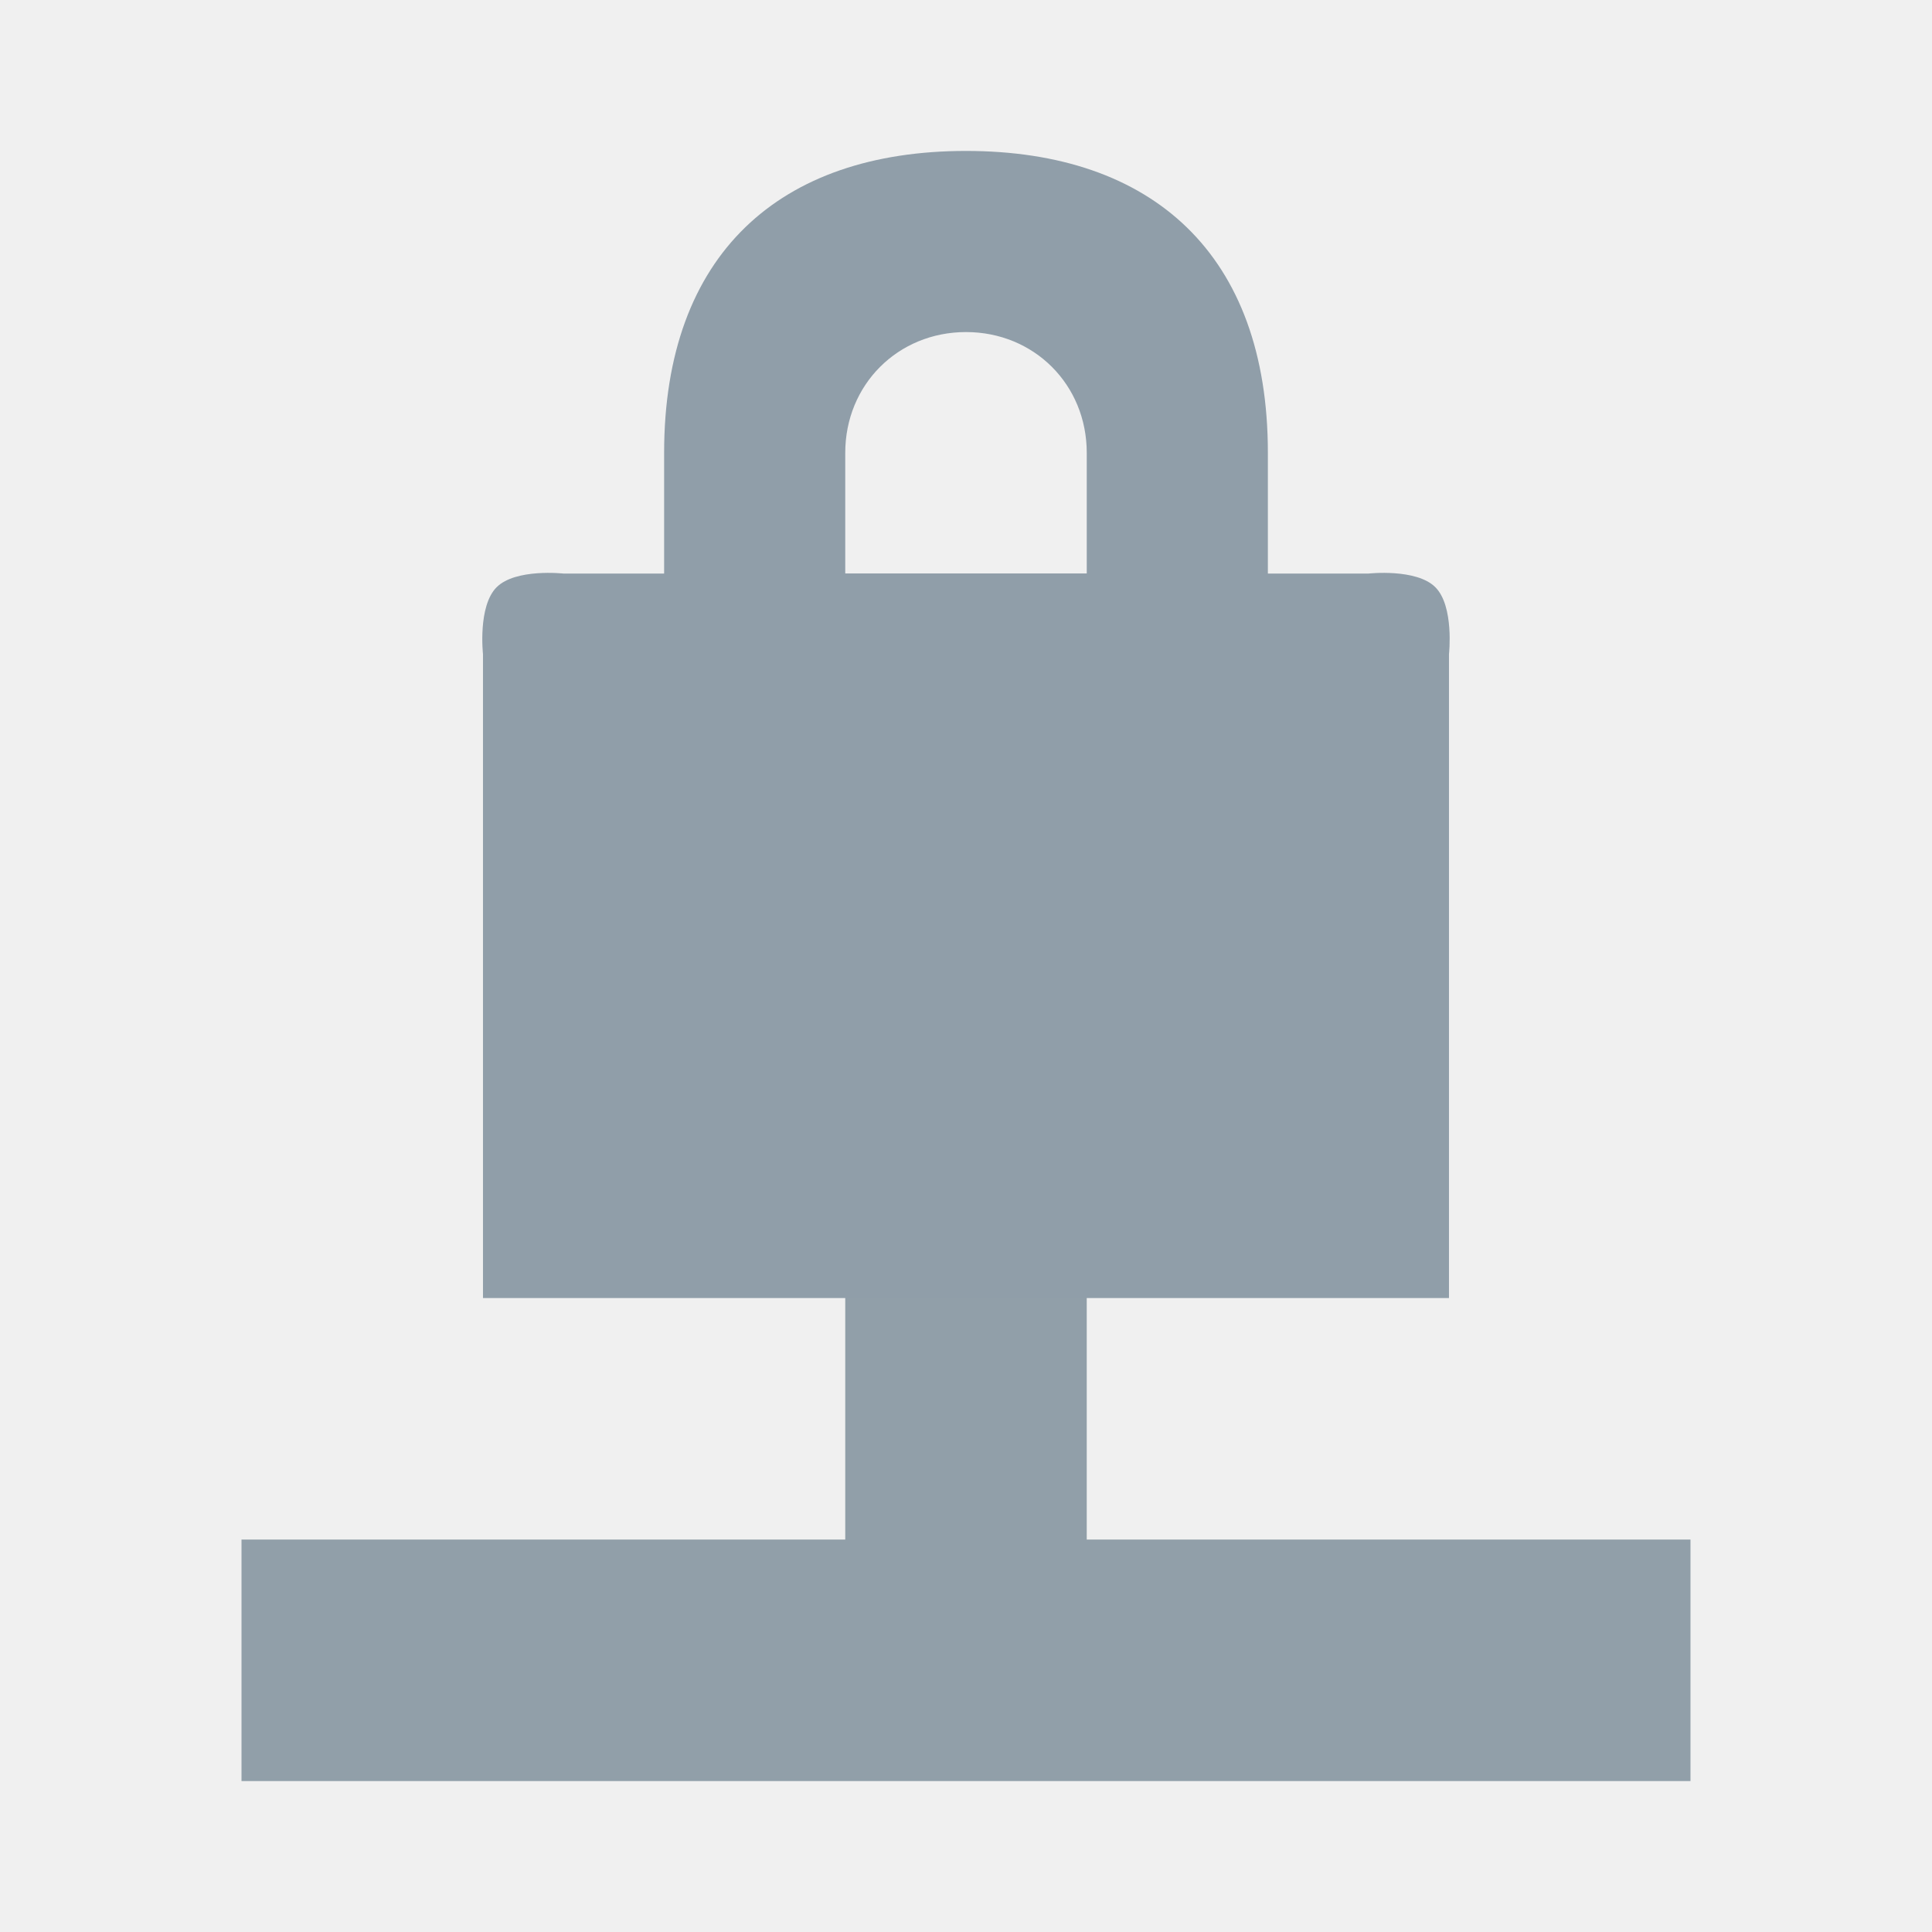
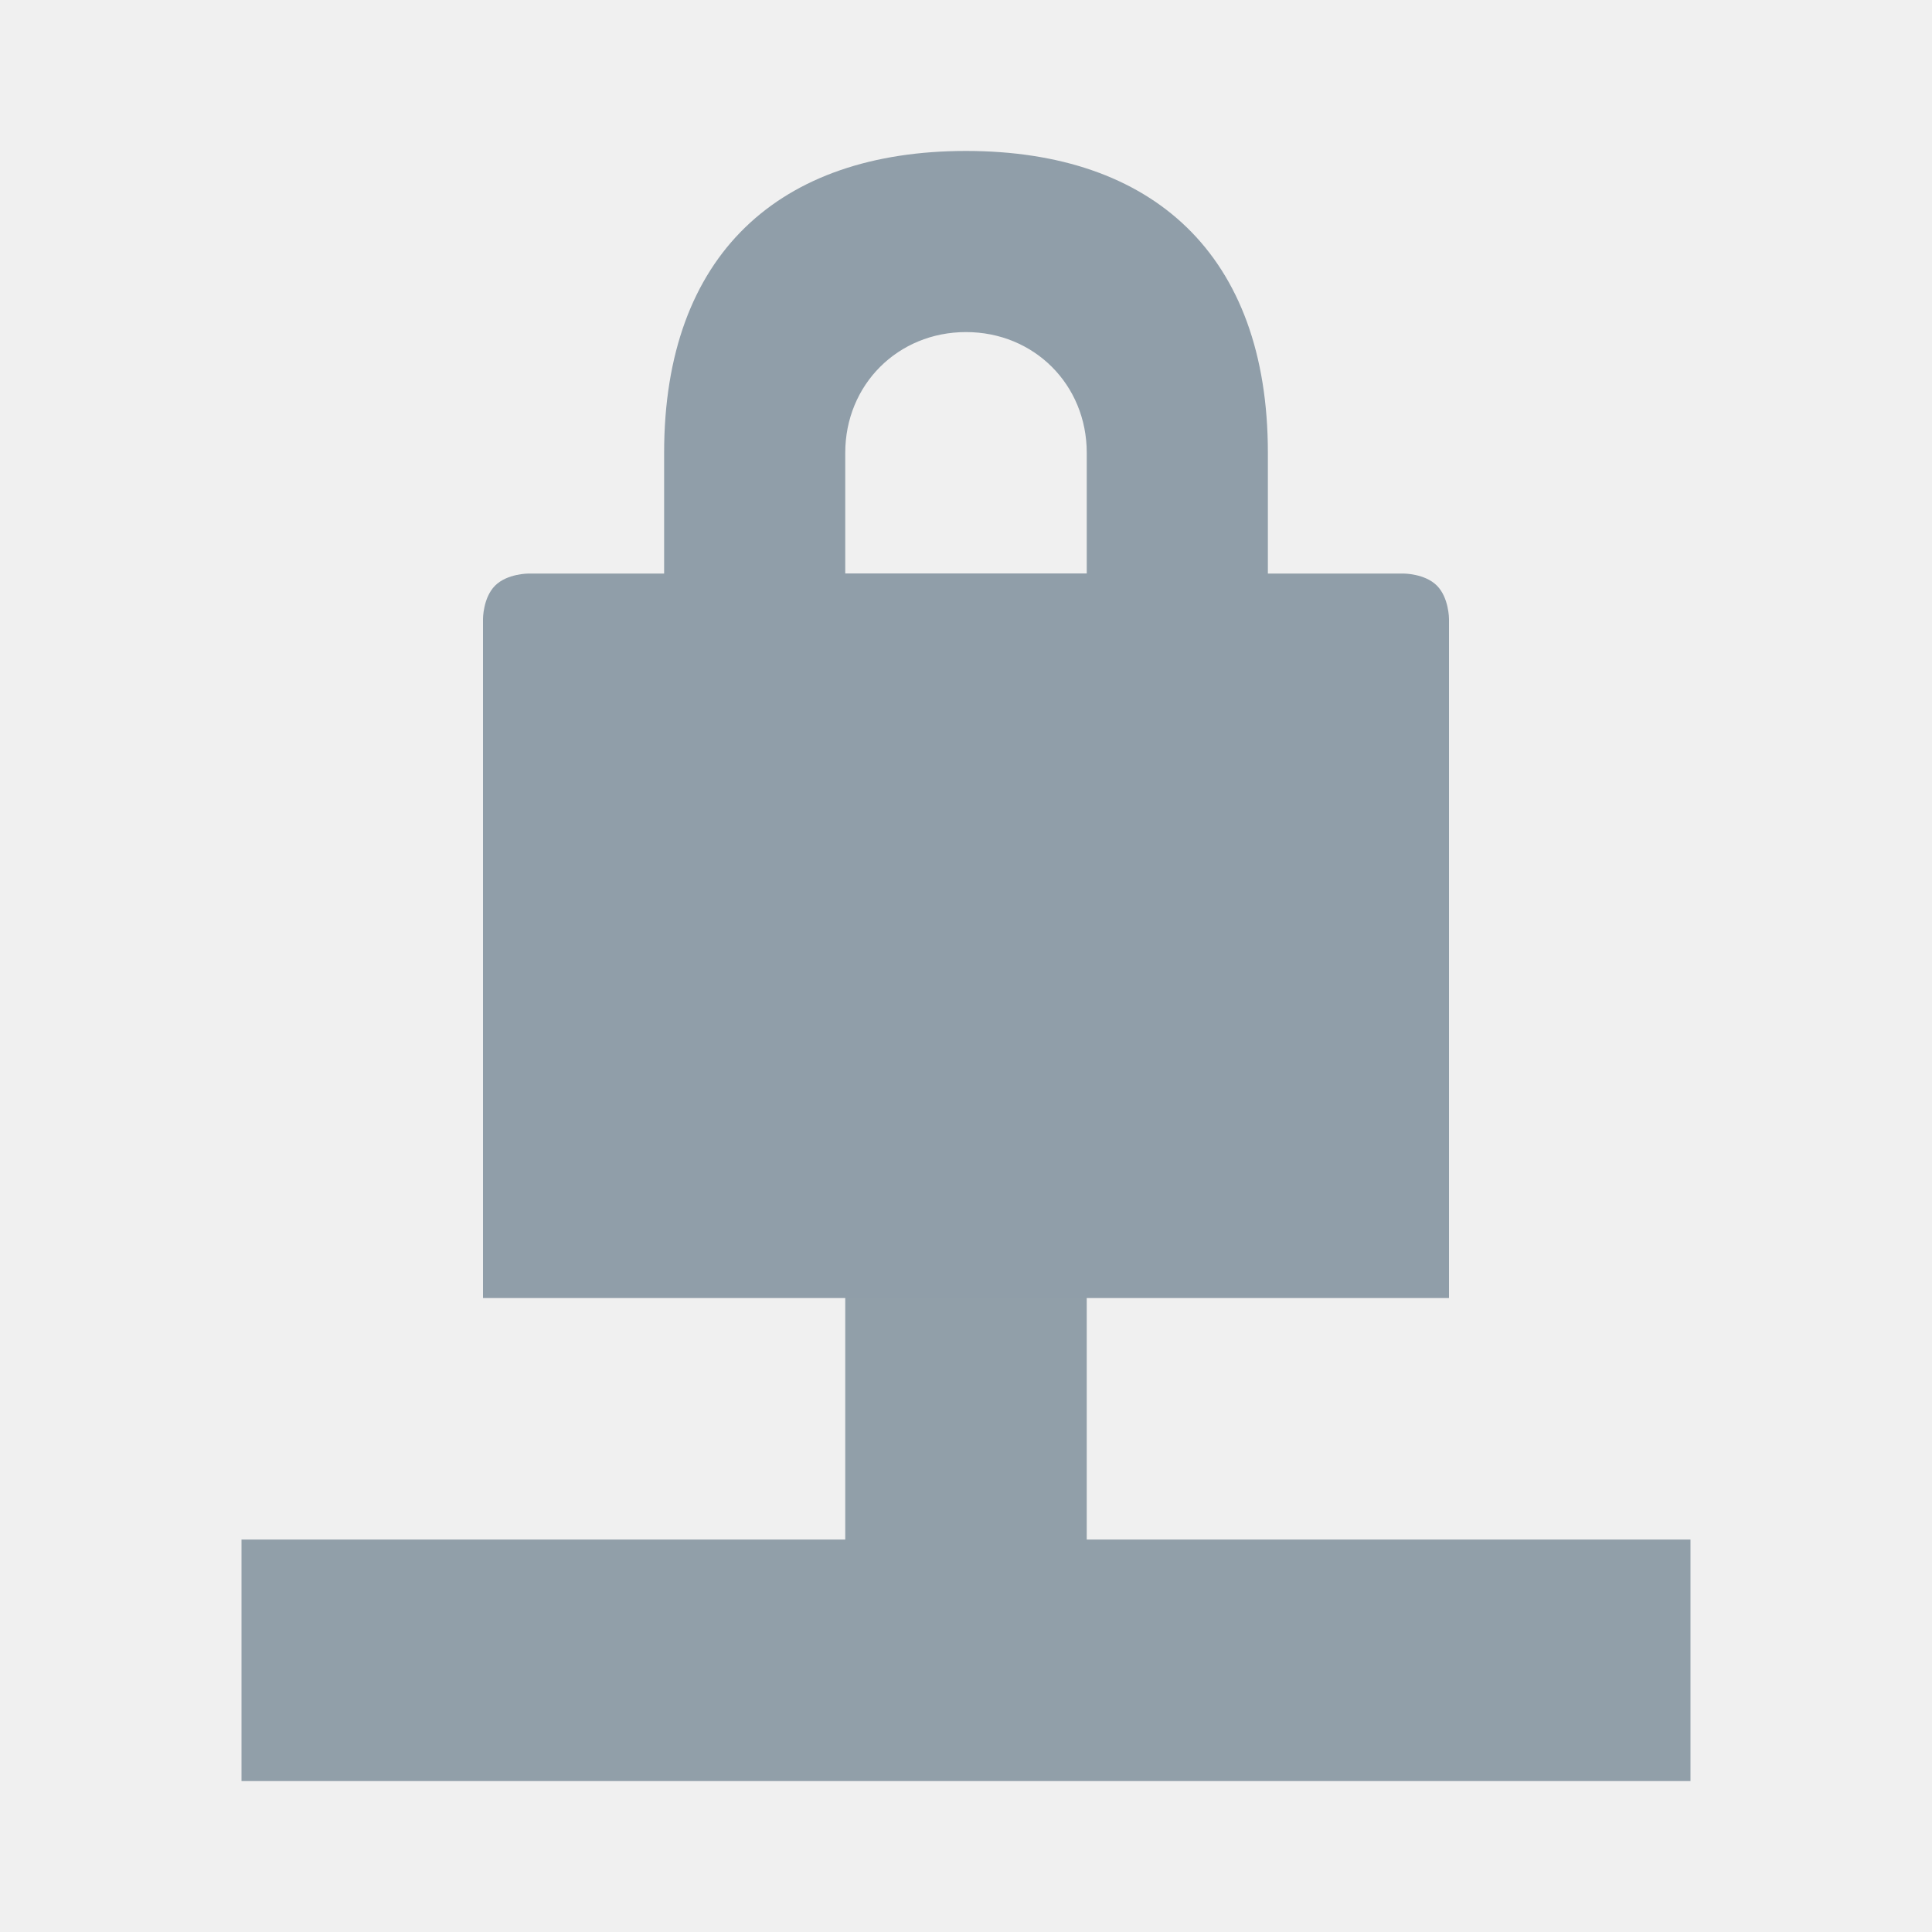
<svg xmlns="http://www.w3.org/2000/svg" id="svg7384" height="128" width="128" version="1.1">
  <defs id="defs12" />
  <path style="color:#bebebe;text-indent:0;text-transform:none;block-progression:tb;fill:#919fa9;fill-opacity:1" d="m 56,78 0,24 -40,0 0,16 95.999,0 0,-16 -40,0 0,-24 -16,0 z" id="path12679-6" />
-   <path d="m 64,10 c -12.346,0 -20,6.84 -20,20 l 0,16 0,8 8,0 28,0 4,0 0,-8 0,-16 C 84,16.84 76.346,10 64,10 Z m 0,12 c 4.513,0 8,3.487 8,8 l 0,8 -16,0 0,-8 c 0,-4.513 3.487,-8 8,-8 z" style="color:#bebebe;text-indent:0;text-transform:none;block-progression:tb;fill:#909ea9;fill-opacity:1" id="path13314" />
-   <path style="color:#bebebe;fill:#909ea9;fill-opacity:1" d="m 32.904,38.904 c 1.257,-1.257 4.429,-0.904 4.429,-0.904 l 53.333,0 c 0,0 3.172,-0.353 4.429,0.904 1.257,1.257 0.904,4.429 0.904,4.429 l 0,42.666 -64,0 0,-42.666 c 0,0 -0.353,-3.172 0.904,-4.429 z" id="rect13312" />
+   <path d="m 64,10.001 c -12.346,0 -20,6.84 -20,20 l 0,16 0,8 8,0 28,0 4,0 0,-8 0,-16 c 0,-13.16 -7.654,-20 -20,-20 z m 0,12 c 4.513,0 8,3.487 8,8 l 0,8 -16,0 0,-8 c 0,-4.513 3.487,-8 8,-8 z" style="color:#bebebe;text-indent:0;text-transform:none;block-progression:tb;fill:#909ea9;fill-opacity:1" id="path13314" />
+   <path style="color:#bebebe;fill:#909ea9;fill-opacity:1" d="m 32.8,38.8 c 0.799,-0.8 2.2,-0.8 2.2,-0.8 l 58,-9e-5 c 0,0 1.404,-9e-5 2.2,0.8 0.796,0.8 0.8,2.2 0.8,2.2 l -2.2e-4,45 -64,0 0,-45 c 0,0 3.32e-4,-1.4 0.8,-2.2 z" id="rect13312" />
  <g id="g4185" transform="translate(-49.47451,79.64676)">
    <g id="g4161" style="fill:none;stroke:#ffffff">
      <g id="g4163" transform="translate(-38.38147,-1006.1)" style="stroke-width:0.5" />
      <g id="g4169" transform="translate(-39.59798,-1004.362)" style="stroke-width:0.4" />
    </g>
    <g id="g4175" transform="translate(0,-1004.362)" />
  </g>
</svg>
